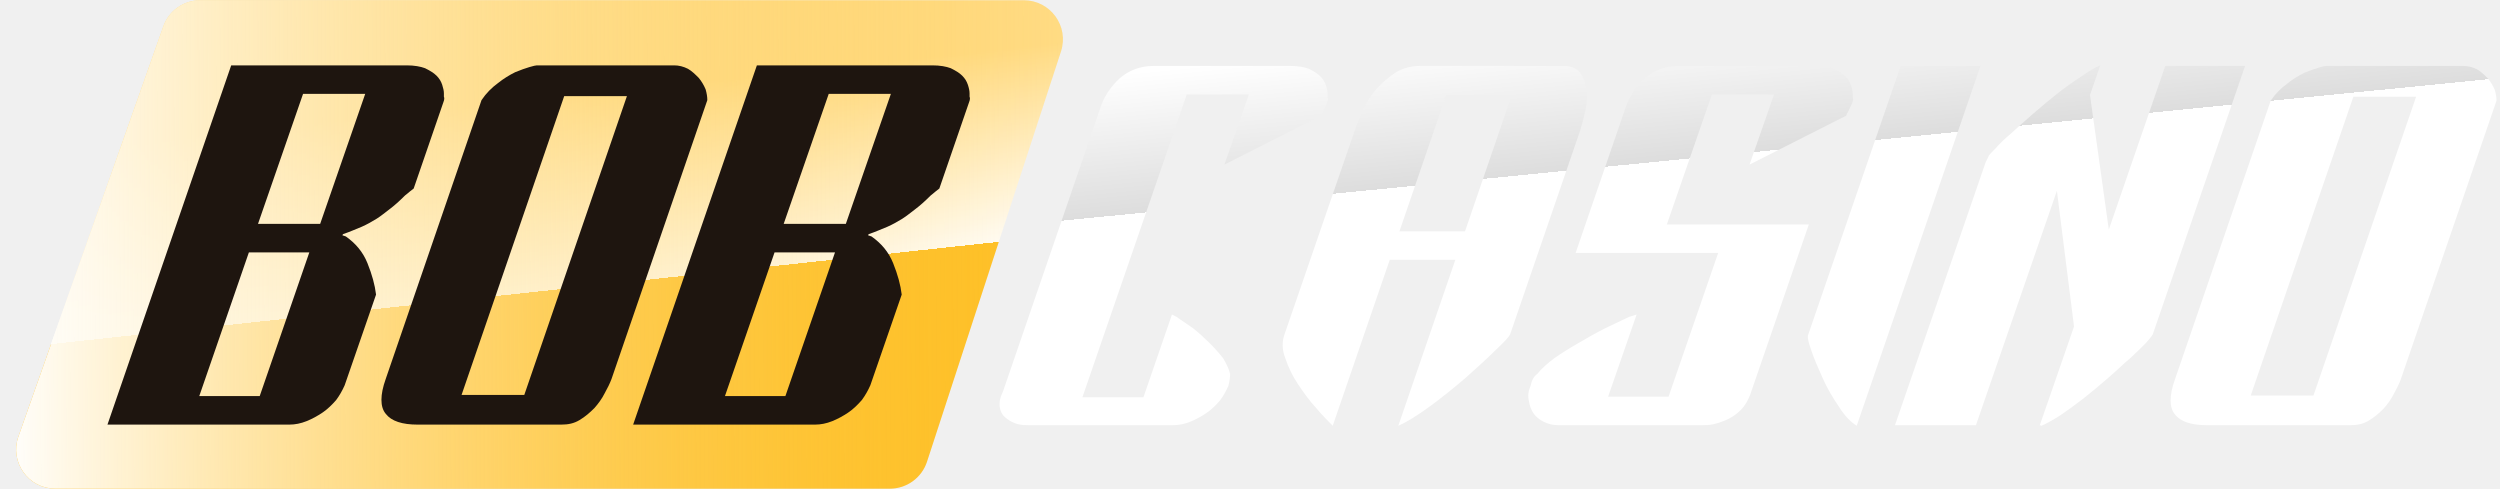
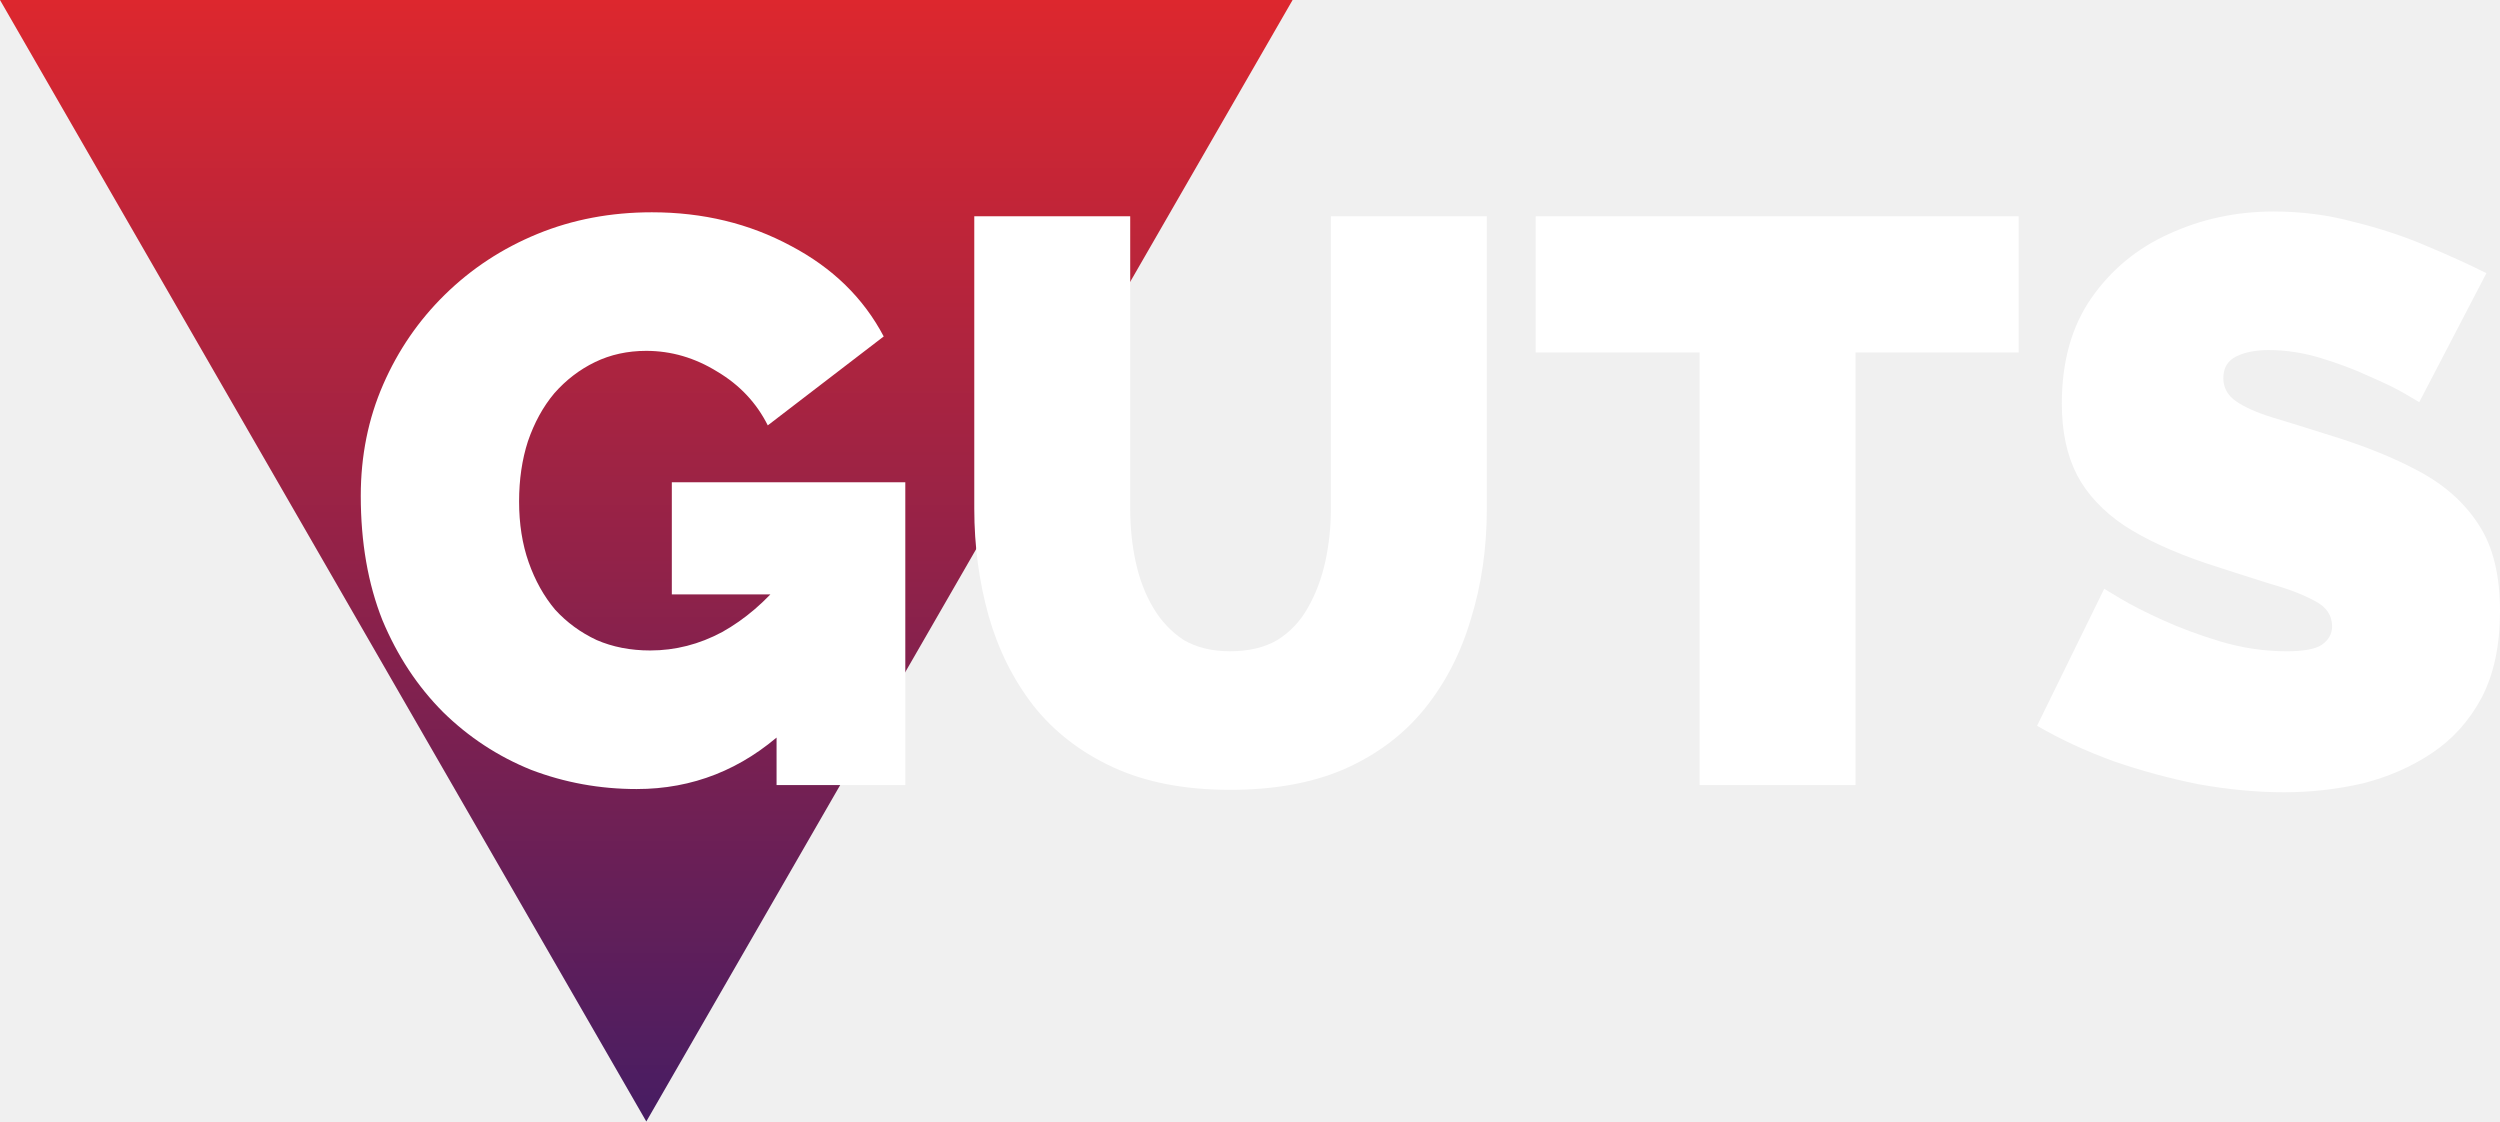
- <svg xmlns="http://www.w3.org/2000/svg" width="225" height="44" viewBox="0 0 225 44" fill="none">
-   <path d="M14.702 2.368C15.199 0.963 16.528 0.023 18.018 0.023H92.147C94.539 0.023 96.233 2.359 95.49 4.632L83.429 41.555C82.956 43.001 81.607 43.979 80.086 43.979H4.972C2.545 43.979 0.848 41.579 1.656 39.291L14.702 2.368Z" fill="url(#paint0_linear_2855_48999)" />
-   <path d="M14.702 2.368C15.199 0.963 16.528 0.023 18.018 0.023H92.147C94.539 0.023 96.233 2.359 95.49 4.632L83.429 41.555C82.956 43.001 81.607 43.979 80.086 43.979H4.972C2.545 43.979 0.848 41.579 1.656 39.291L14.702 2.368Z" fill="url(#paint1_linear_2855_48999)" />
-   <path d="M9.672 38.215L20.808 5.883H36.615C37.282 5.883 37.847 5.985 38.257 6.139C38.668 6.345 39.027 6.55 39.284 6.807C39.54 7.063 39.694 7.32 39.797 7.628C39.899 7.936 39.951 8.192 39.951 8.398V8.705C40.002 8.808 40.002 8.962 39.899 9.219L37.231 16.968C36.974 17.173 36.82 17.276 36.718 17.378C36.615 17.481 36.512 17.532 36.461 17.584C35.948 18.097 35.486 18.508 35.075 18.816C34.665 19.123 34.306 19.431 33.895 19.688C33.484 19.945 33.023 20.201 32.561 20.406C32.047 20.612 31.483 20.868 30.867 21.074L30.816 21.176L31.124 21.279C31.996 21.895 32.663 22.665 33.074 23.691C33.484 24.717 33.741 25.641 33.844 26.514L31.021 34.673C30.816 35.135 30.559 35.597 30.251 36.008C29.892 36.418 29.481 36.829 29.02 37.137C28.558 37.445 28.096 37.701 27.583 37.907C27.069 38.112 26.556 38.215 26.043 38.215H9.672ZM27.839 22.716H22.399L17.934 35.648H23.374L27.839 22.716ZM23.22 20.15H28.814L32.869 8.449H27.275L23.22 20.15Z" fill="#1E150F" />
-   <path d="M43.336 9.013C43.746 8.398 44.26 7.884 44.824 7.474C45.337 7.063 45.85 6.755 46.364 6.499C46.877 6.293 47.288 6.139 47.647 6.037C48.006 5.934 48.211 5.883 48.314 5.883H60.682C61.093 5.883 61.503 5.985 61.914 6.191C62.273 6.396 62.581 6.704 62.889 7.012C63.145 7.32 63.351 7.679 63.505 8.038C63.607 8.398 63.659 8.705 63.659 9.013L55.037 34.109C54.883 34.519 54.678 34.93 54.421 35.392C54.164 35.905 53.856 36.316 53.497 36.726C53.087 37.137 52.676 37.496 52.163 37.804C51.65 38.112 51.136 38.215 50.521 38.215H37.588C36.202 38.215 35.227 37.907 34.714 37.239C34.201 36.624 34.201 35.546 34.714 34.109L43.336 9.013ZM56.422 8.654H50.777L41.54 35.546H47.185L56.422 8.654Z" fill="#1E150F" />
-   <path d="M56.983 38.215L68.119 5.883H83.926C84.593 5.883 85.157 5.985 85.568 6.139C85.978 6.345 86.338 6.55 86.594 6.807C86.851 7.063 87.005 7.32 87.108 7.628C87.21 7.936 87.261 8.192 87.261 8.398V8.705C87.313 8.808 87.313 8.962 87.21 9.219L84.541 16.968C84.285 17.173 84.131 17.276 84.028 17.378C83.926 17.481 83.823 17.532 83.772 17.584C83.258 18.097 82.797 18.508 82.386 18.816C81.975 19.123 81.616 19.431 81.206 19.688C80.795 19.945 80.333 20.201 79.871 20.406C79.358 20.612 78.794 20.868 78.178 21.074L78.126 21.176L78.434 21.279C79.307 21.895 79.974 22.665 80.385 23.691C80.795 24.717 81.052 25.641 81.154 26.514L78.332 34.673C78.126 35.135 77.87 35.597 77.562 36.008C77.203 36.418 76.792 36.829 76.33 37.137C75.868 37.445 75.406 37.701 74.893 37.907C74.38 38.112 73.867 38.215 73.354 38.215H56.983ZM75.15 22.716H69.71L65.245 35.648H70.685L75.15 22.716ZM70.531 20.15H76.125L80.179 8.449H74.585L70.531 20.15Z" fill="#1E150F" />
-   <path d="M90.285 35.187L99.112 9.475C99.42 8.654 99.933 7.833 100.754 7.063C101.575 6.345 102.602 5.934 103.833 5.934H116.15C116.817 5.934 117.382 6.037 117.793 6.191C118.203 6.396 118.562 6.601 118.819 6.858C119.076 7.114 119.229 7.371 119.332 7.679C119.435 7.987 119.486 8.244 119.486 8.449V8.757C119.537 8.859 119.537 9.013 119.435 9.27C119.332 9.475 119.229 9.732 119.127 9.937C119.024 10.142 118.922 10.296 118.922 10.348V10.399L110.197 14.812L112.404 8.5H106.81L97.418 35.751H102.91L105.476 28.31L105.886 28.515C106.297 28.823 106.81 29.131 107.375 29.541C107.888 29.952 108.401 30.414 108.863 30.876C109.325 31.338 109.735 31.799 110.095 32.261C110.402 32.775 110.608 33.236 110.71 33.647C110.71 33.955 110.659 34.314 110.556 34.725C110.351 35.187 110.095 35.648 109.787 36.059C109.427 36.47 109.017 36.88 108.555 37.188C108.093 37.496 107.631 37.753 107.118 37.958C106.605 38.163 106.092 38.266 105.578 38.266H92.594C92.286 38.266 91.927 38.266 91.568 38.163C91.209 38.06 90.901 37.907 90.644 37.701C90.336 37.496 90.131 37.239 90.028 36.88C89.926 36.521 89.926 36.059 90.131 35.546L90.285 35.187Z" fill="url(#paint2_linear_2855_48999)" />
-   <path d="M142.219 11.733L135.907 30.106C135.804 30.311 135.393 30.773 134.624 31.491C133.854 32.261 132.93 33.083 131.904 34.006C130.826 34.93 129.748 35.802 128.619 36.623C127.49 37.445 126.566 38.009 125.848 38.317L130.98 23.383H125.078L119.946 38.317C119.535 37.907 119.022 37.393 118.458 36.726C117.842 36.059 117.329 35.34 116.815 34.571C116.302 33.801 115.943 33.031 115.686 32.261C115.378 31.491 115.378 30.773 115.584 30.157L121.947 11.682C122.153 11.117 122.409 10.502 122.717 9.783C123.025 9.116 123.436 8.5 123.949 7.936C124.462 7.371 125.027 6.909 125.642 6.499C126.258 6.139 127.028 5.934 127.849 5.934H140.936C141.039 5.934 141.295 5.985 141.603 6.088C141.911 6.191 142.168 6.447 142.424 6.858C142.629 7.268 142.783 7.833 142.835 8.603C142.835 9.373 142.629 10.399 142.219 11.733ZM130.159 8.551L125.95 20.817H131.852L136.06 8.551H130.159Z" fill="url(#paint3_linear_2855_48999)" />
-   <path d="M141.805 22.767L146.373 9.475C146.681 8.654 147.194 7.833 148.015 7.063C148.836 6.345 149.862 5.934 151.094 5.934H163.411C164.078 5.934 164.643 6.037 165.053 6.191C165.464 6.396 165.823 6.601 166.08 6.858C166.336 7.114 166.49 7.371 166.593 7.679C166.695 7.987 166.747 8.244 166.747 8.449V8.757C166.798 8.859 166.798 9.013 166.695 9.27C166.593 9.475 166.49 9.732 166.387 9.937C166.285 10.142 166.182 10.296 166.182 10.348V10.399L157.458 14.812L159.665 8.5H154.071L150.016 20.201H162.795L157.509 35.546C157.304 36.059 157.047 36.521 156.688 36.88C156.329 37.239 155.969 37.496 155.559 37.701C155.148 37.907 154.686 38.06 154.276 38.163C153.865 38.266 153.506 38.266 153.198 38.266H140.266C139.752 38.266 139.342 38.163 138.931 37.958C138.521 37.753 138.213 37.496 138.007 37.188C137.802 36.88 137.648 36.47 137.597 36.059C137.494 35.648 137.546 35.187 137.751 34.725C137.853 34.212 138.059 33.852 138.367 33.647C138.675 33.236 139.188 32.775 139.855 32.261C140.522 31.799 141.241 31.338 142.062 30.876C142.832 30.414 143.653 29.952 144.474 29.541C145.295 29.131 146.013 28.823 146.629 28.515L147.296 28.31L144.73 35.7H150.17L154.635 22.767H141.805Z" fill="url(#paint4_linear_2855_48999)" />
-   <path d="M171.058 5.934H178.243L167.106 38.317C166.593 38.009 166.029 37.445 165.515 36.623C164.951 35.802 164.438 34.93 164.027 34.006C163.617 33.083 163.257 32.261 163.001 31.491C162.744 30.773 162.641 30.311 162.744 30.106L171.058 5.934Z" fill="url(#paint5_linear_2855_48999)" />
-   <path d="M170.548 38.266L178.707 14.607L178.964 14.094C178.964 13.991 179.169 13.786 179.58 13.376C179.939 12.965 180.401 12.503 181.017 11.99C181.581 11.477 182.249 10.861 182.967 10.245C183.686 9.629 184.404 9.013 185.122 8.449C185.841 7.884 186.559 7.371 187.278 6.909C187.945 6.447 188.51 6.088 189.023 5.883L188.099 8.551L189.793 20.663L194.873 5.934H202.058L193.744 30.106C193.693 30.209 193.488 30.465 193.128 30.876C192.718 31.286 192.256 31.748 191.691 32.261C191.076 32.775 190.46 33.39 189.741 34.006C189.023 34.622 188.304 35.238 187.586 35.802C186.867 36.367 186.149 36.88 185.482 37.342C184.763 37.804 184.199 38.112 183.737 38.317L183.583 38.266L186.662 29.387L185.122 17.173L177.835 38.266H170.548Z" fill="url(#paint6_linear_2855_48999)" />
-   <path d="M204.362 9.065C204.772 8.449 205.286 7.936 205.85 7.525C206.363 7.114 206.877 6.807 207.39 6.55C207.903 6.345 208.314 6.191 208.673 6.088C209.032 5.985 209.237 5.934 209.34 5.934H221.708C222.119 5.934 222.529 6.037 222.94 6.242C223.299 6.447 223.607 6.755 223.915 7.063C224.171 7.371 224.377 7.73 224.531 8.09C224.633 8.449 224.685 8.757 224.685 9.065L216.063 34.16C215.909 34.571 215.704 34.981 215.447 35.443C215.19 35.956 214.883 36.367 214.523 36.778C214.113 37.188 213.702 37.547 213.189 37.855C212.676 38.163 212.163 38.266 211.547 38.266H198.614C197.228 38.266 196.253 37.958 195.74 37.291C195.227 36.675 195.227 35.597 195.74 34.16L204.362 9.065ZM217.449 8.705H211.803L202.566 35.597H208.211L217.449 8.705Z" fill="url(#paint7_linear_2855_48999)" />
+ <svg xmlns="http://www.w3.org/2000/svg" width="107" height="48" viewBox="0 0 107 48" fill="none">
+   <path d="M27.662 48L55.323 8.39233e-05H0L27.662 48Z" fill="url(#paint0_linear_3912_21439)" />
+   <path d="M103.544 17.212C103.544 17.212 103.35 17.097 102.962 16.869C102.574 16.64 102.061 16.389 101.422 16.114C100.783 15.817 100.087 15.555 99.334 15.326C98.582 15.097 97.84 14.983 97.11 14.983C96.54 14.983 96.072 15.075 95.707 15.257C95.342 15.44 95.159 15.749 95.159 16.183C95.159 16.595 95.342 16.926 95.707 17.177C96.072 17.429 96.585 17.657 97.247 17.863C97.931 18.069 98.741 18.32 99.677 18.617C101.182 19.075 102.483 19.6 103.578 20.195C104.673 20.789 105.517 21.555 106.11 22.492C106.704 23.406 107 24.629 107 26.16C107 27.623 106.738 28.857 106.213 29.863C105.688 30.846 104.981 31.634 104.091 32.229C103.202 32.823 102.209 33.257 101.114 33.532C100.019 33.783 98.901 33.909 97.76 33.909C96.597 33.909 95.376 33.794 94.098 33.566C92.844 33.315 91.623 32.983 90.437 32.572C89.25 32.137 88.167 31.634 87.186 31.063L90.06 25.2C90.06 25.2 90.288 25.337 90.745 25.612C91.201 25.886 91.805 26.195 92.558 26.537C93.311 26.88 94.144 27.189 95.057 27.463C95.992 27.737 96.927 27.875 97.863 27.875C98.593 27.875 99.095 27.783 99.369 27.6C99.665 27.395 99.814 27.132 99.814 26.812C99.814 26.332 99.563 25.966 99.061 25.715C98.559 25.44 97.897 25.189 97.076 24.96C96.277 24.709 95.388 24.423 94.406 24.103C92.992 23.623 91.828 23.086 90.916 22.492C90.003 21.875 89.33 21.154 88.897 20.332C88.463 19.486 88.246 18.469 88.246 17.28C88.246 15.475 88.668 13.966 89.513 12.755C90.357 11.543 91.463 10.629 92.832 10.012C94.224 9.372 95.718 9.052 97.315 9.052C98.502 9.052 99.642 9.2 100.738 9.497C101.855 9.772 102.894 10.114 103.852 10.526C104.833 10.937 105.688 11.326 106.418 11.692L103.544 17.212Z" fill="white" />
+   <path d="M86.399 15.085H79.417V33.6H72.744V15.085H65.728V9.257H86.399V15.085Z" fill="white" />
+   <path d="M52.65 33.805C50.711 33.805 49.046 33.485 47.654 32.845C46.262 32.205 45.121 31.325 44.232 30.205C43.365 29.085 42.726 27.805 42.315 26.365C41.905 24.902 41.699 23.371 41.699 21.771V9.257H48.373V21.771C48.373 22.571 48.452 23.337 48.612 24.068C48.772 24.8 49.023 25.451 49.365 26.023C49.707 26.594 50.141 27.051 50.665 27.394C51.213 27.714 51.875 27.874 52.65 27.874C53.449 27.874 54.122 27.714 54.669 27.394C55.217 27.051 55.651 26.594 55.97 26.023C56.312 25.428 56.563 24.765 56.723 24.034C56.883 23.302 56.962 22.548 56.962 21.771V9.257H63.636V21.771C63.636 23.462 63.407 25.04 62.951 26.503C62.518 27.965 61.856 29.245 60.966 30.343C60.077 31.44 58.936 32.297 57.544 32.914C56.175 33.508 54.544 33.805 52.65 33.805Z" fill="white" />
+   <path d="M27.248 33.771C25.674 33.771 24.168 33.497 22.731 32.949C21.316 32.377 20.061 31.554 18.966 30.48C17.871 29.383 17.004 28.069 16.365 26.537C15.749 24.983 15.441 23.211 15.441 21.223C15.441 19.509 15.761 17.92 16.4 16.457C17.038 14.994 17.917 13.714 19.035 12.617C20.175 11.497 21.499 10.629 23.005 10.011C24.51 9.394 26.142 9.086 27.898 9.086C30.088 9.086 32.073 9.566 33.853 10.526C35.633 11.463 36.956 12.754 37.823 14.4L32.861 18.206C32.381 17.246 31.663 16.48 30.704 15.909C29.746 15.314 28.731 15.017 27.659 15.017C26.86 15.017 26.13 15.177 25.468 15.497C24.807 15.817 24.225 16.263 23.723 16.834C23.244 17.406 22.868 18.091 22.594 18.891C22.343 19.669 22.217 20.526 22.217 21.463C22.217 22.423 22.354 23.291 22.628 24.069C22.902 24.846 23.278 25.52 23.757 26.091C24.259 26.64 24.852 27.074 25.537 27.394C26.221 27.691 26.986 27.84 27.83 27.84C28.902 27.84 29.929 27.577 30.91 27.051C31.891 26.503 32.781 25.737 33.579 24.754V31.268C31.754 32.937 29.644 33.771 27.248 33.771ZM33.237 25.44H28.754V20.64H38.747V33.6H33.237V25.44Z" fill="white" />
  <defs>
-     <linearGradient id="paint0_linear_2855_48999" x1="130.951" y1="0.014" x2="135.688" y2="43.91" gradientUnits="userSpaceOnUse">
-       <stop stop-color="#FFDB84" />
-       <stop offset="0.39" stop-color="white" />
-       <stop offset="0.39" stop-color="#FEC027" />
-       <stop offset="1" stop-color="#FEC027" />
-     </linearGradient>
-     <linearGradient id="paint1_linear_2855_48999" x1="96.996" y1="21.696" x2="-8.61429e-07" y2="22.306" gradientUnits="userSpaceOnUse">
-       <stop stop-color="#FEC027" stop-opacity="0" />
-       <stop offset="1" stop-color="white" />
-     </linearGradient>
-     <linearGradient id="paint2_linear_2855_48999" x1="107.652" y1="5.927" x2="110.861" y2="38.273" gradientUnits="userSpaceOnUse">
-       <stop stop-color="white" />
-       <stop offset="0.39" stop-color="#DDDDDD" />
-       <stop offset="0.39" stop-color="white" />
-       <stop offset="1" stop-color="white" />
-     </linearGradient>
-     <linearGradient id="paint3_linear_2855_48999" x1="107.652" y1="5.927" x2="110.861" y2="38.273" gradientUnits="userSpaceOnUse">
-       <stop stop-color="white" />
-       <stop offset="0.39" stop-color="#DDDDDD" />
-       <stop offset="0.39" stop-color="white" />
-       <stop offset="1" stop-color="white" />
-     </linearGradient>
-     <linearGradient id="paint4_linear_2855_48999" x1="107.652" y1="5.927" x2="110.861" y2="38.273" gradientUnits="userSpaceOnUse">
-       <stop stop-color="white" />
-       <stop offset="0.39" stop-color="#DDDDDD" />
-       <stop offset="0.39" stop-color="white" />
-       <stop offset="1" stop-color="white" />
-     </linearGradient>
-     <linearGradient id="paint5_linear_2855_48999" x1="107.652" y1="5.927" x2="110.861" y2="38.273" gradientUnits="userSpaceOnUse">
-       <stop stop-color="white" />
-       <stop offset="0.39" stop-color="#DDDDDD" />
-       <stop offset="0.39" stop-color="white" />
-       <stop offset="1" stop-color="white" />
-     </linearGradient>
-     <linearGradient id="paint6_linear_2855_48999" x1="107.652" y1="5.927" x2="110.861" y2="38.273" gradientUnits="userSpaceOnUse">
-       <stop stop-color="white" />
-       <stop offset="0.39" stop-color="#DDDDDD" />
-       <stop offset="0.39" stop-color="white" />
-       <stop offset="1" stop-color="white" />
-     </linearGradient>
-     <linearGradient id="paint7_linear_2855_48999" x1="107.652" y1="5.927" x2="110.861" y2="38.273" gradientUnits="userSpaceOnUse">
-       <stop stop-color="white" />
-       <stop offset="0.39" stop-color="#DDDDDD" />
-       <stop offset="0.39" stop-color="white" />
-       <stop offset="1" stop-color="white" />
+     <linearGradient id="paint0_linear_3912_21439" x1="27.662" y1="48" x2="27.662" y2="8.01086e-05" gradientUnits="userSpaceOnUse">
+       <stop stop-color="#471D63" />
+       <stop offset="1" stop-color="#DD272E" />
    </linearGradient>
  </defs>
</svg>
